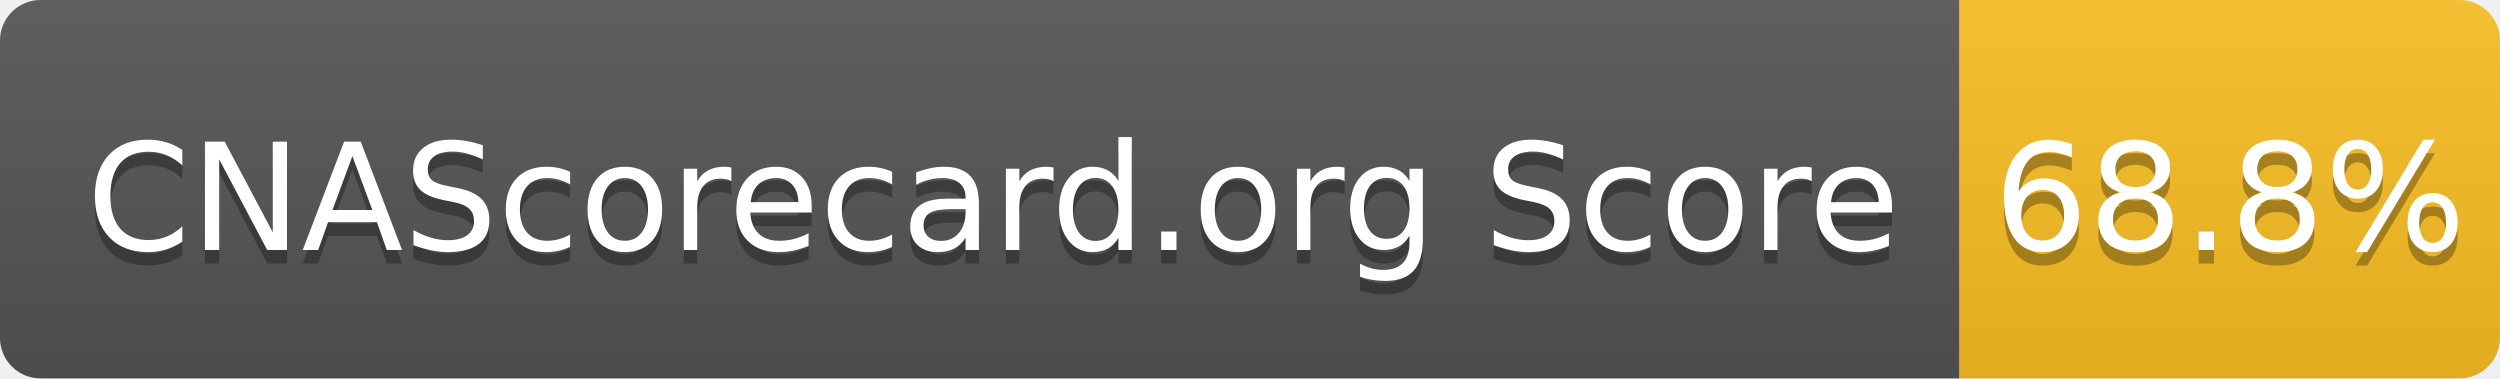
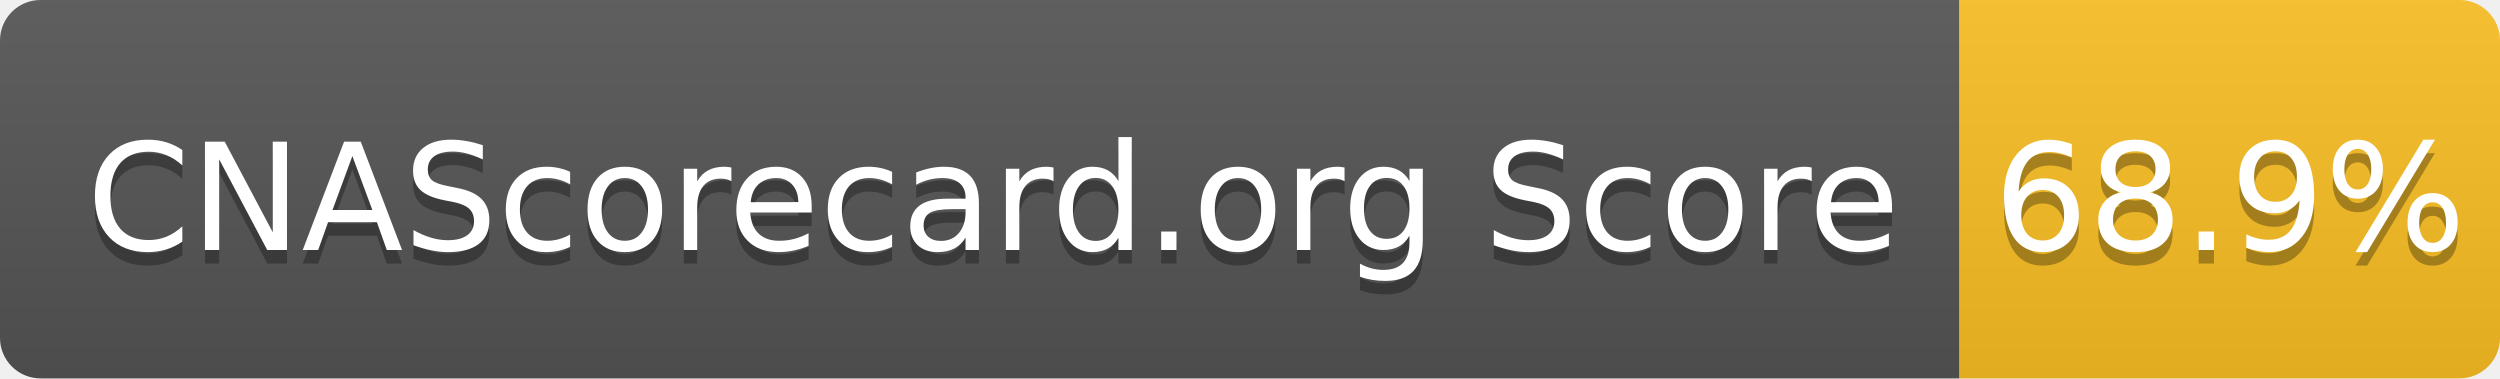
- <svg xmlns="http://www.w3.org/2000/svg" width="185" height="28" role="img" aria-label="CNAScorecard.org Score: 68.8%">
+ <svg xmlns="http://www.w3.org/2000/svg" width="185" height="28" role="img" aria-label="CNAScorecard.org Score: 68.9%">
  <linearGradient id="s" x2="0" y2="100%">
    <stop offset="0" stop-color="#bbb" stop-opacity=".1" />
    <stop offset="1" stop-opacity=".1" />
  </linearGradient>
  <clipPath id="r">
    <rect width="185" height="28" rx="3" fill="#fff" />
  </clipPath>
  <g clip-path="url(#r)">
    <rect width="145" height="28" fill="#555" />
    <rect x="145" width="40" height="28" fill="#FBBF24" />
    <rect width="185" height="28" fill="url(#s)" />
  </g>
  <g fill="#fff" text-anchor="middle" font-family="Verdana,Geneva,DejaVu Sans,sans-serif" text-rendering="geometricPrecision" font-size="110">
    <text aria-hidden="true" x="735" y="195" fill="#010101" fill-opacity=".3" transform="scale(.1)" textLength="1350">CNAScorecard.org Score</text>
    <text x="735" y="185" transform="scale(.1)" fill="#fff" textLength="1350">CNAScorecard.org Score</text>
-     <text aria-hidden="true" x="1650" y="195" fill="#010101" fill-opacity=".3" transform="scale(.1)" textLength="300">68.8%</text>
-     <text x="1650" y="185" transform="scale(.1)" fill="#fff" textLength="300">68.8%</text>
+     <text aria-hidden="true" x="1650" y="195" fill="#010101" fill-opacity=".3" transform="scale(.1)" textLength="300">68.9%</text>
+     <text x="1650" y="185" transform="scale(.1)" fill="#fff" textLength="300">68.9%</text>
  </g>
</svg>
